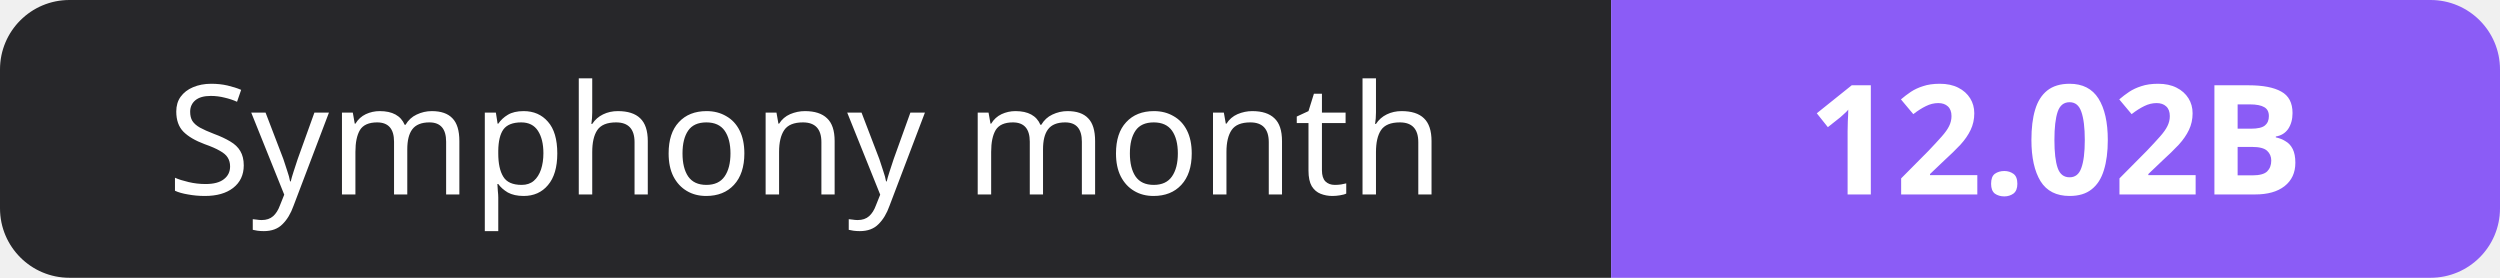
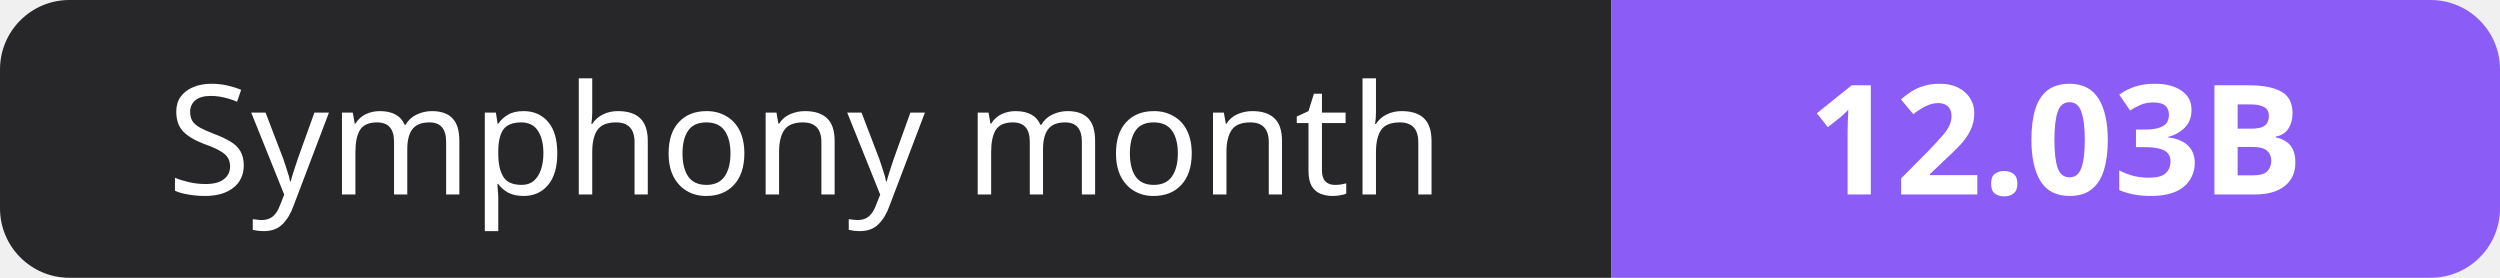
- <svg xmlns="http://www.w3.org/2000/svg" width="180" height="20" role="img" aria-label="Symphony month: 12.02B">
+ <svg xmlns="http://www.w3.org/2000/svg" width="180" height="20" role="img" aria-label="Symphony month: 12.03B">
  <clipPath id="r">
    <rect width="180" height="20" rx="5" fill="#fff" />
  </clipPath>
  <g clip-path="url(#r)">
    <rect width="116" height="20" fill="#27272a" />
    <rect x="116" width="64" height="20" fill="#8b5cf6" />
  </g>
  <g fill="#fff" text-anchor="middle" font-family="Verdana,Geneva,sans-serif" font-size="11">
    <text x="58.0" y="14">Symphony month</text>
-     <text x="148.0" y="14" font-weight="700">12.02B</text>
+     <text x="148.0" y="14" font-weight="700">12.03B</text>
  </g>
</svg>
